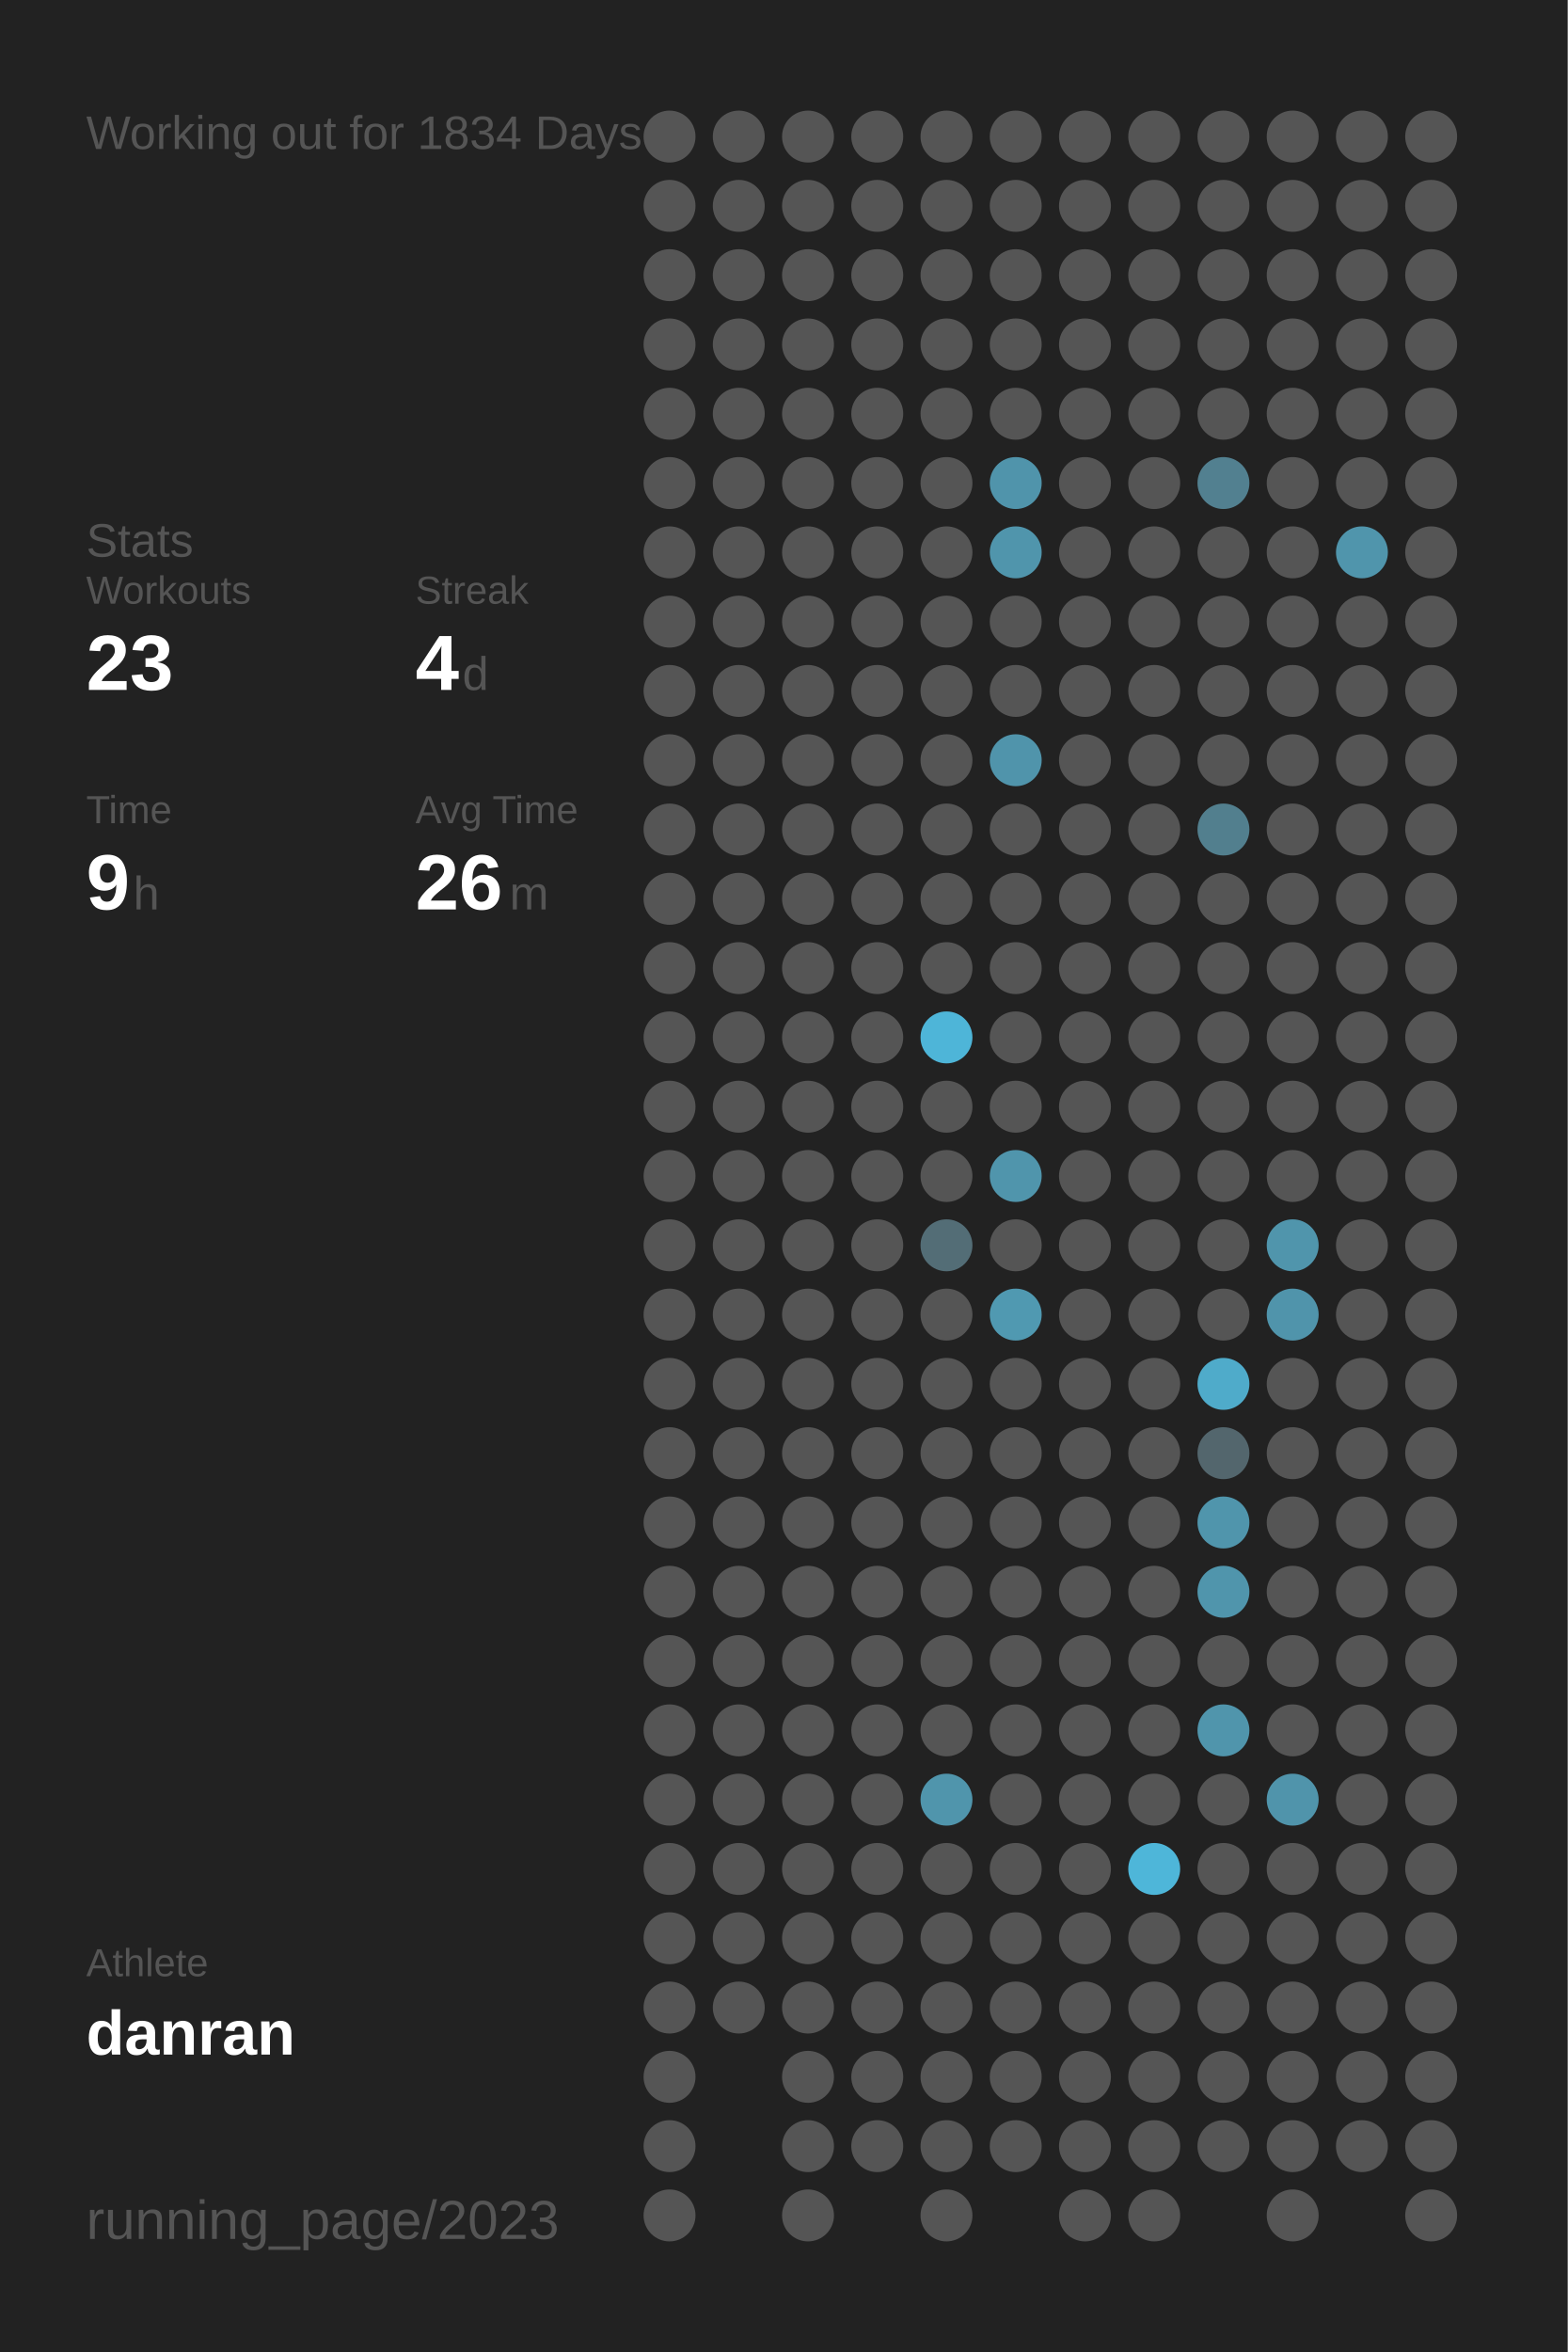
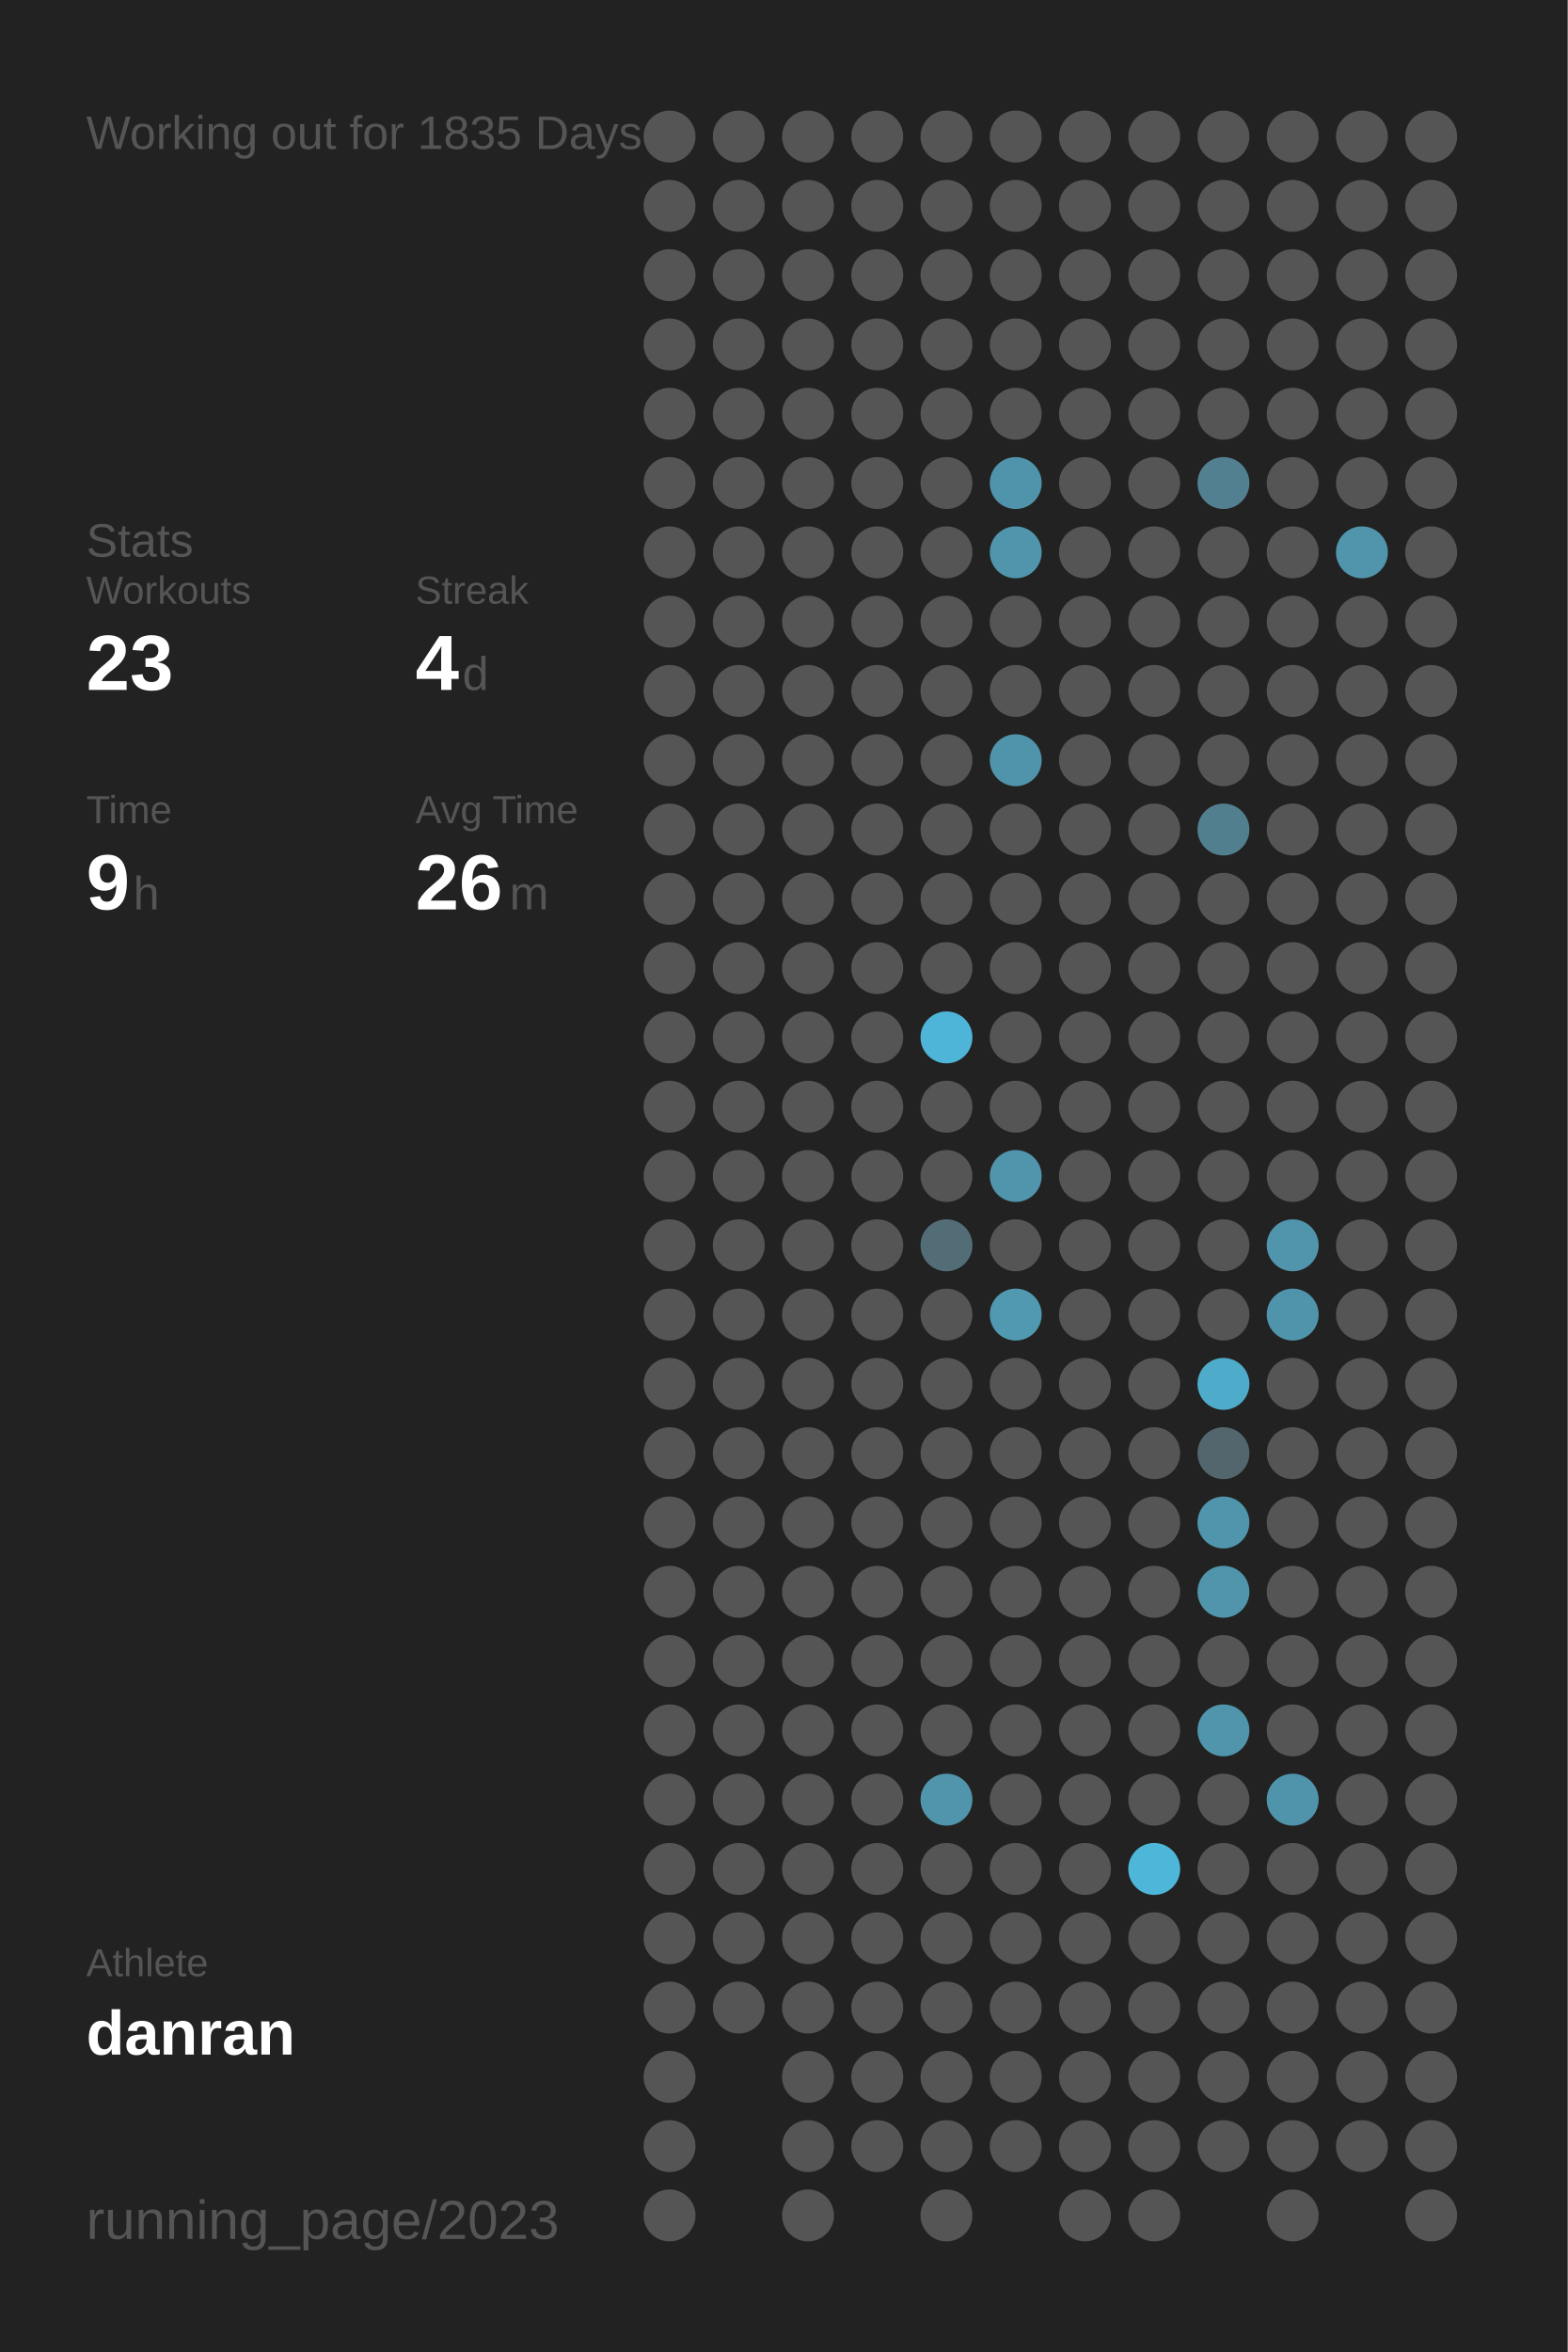
<svg xmlns="http://www.w3.org/2000/svg" baseProfile="full" height="300mm" version="1.1" viewBox="0,0,200,300" width="200mm">
  <defs />
  <rect fill="#222222" height="300" width="200" x="0" y="0" />
-   <text fill="#555555" style="font-size:6px; font-family:Arial;" x="11" y="19">Working out for 1834 Days</text>
+   <text fill="#555555" style="font-size:6px; font-family:Arial;" x="11" y="19">Working out for 1835 Days</text>
  <text fill="#555555" style="font-size:6px; font-family:Arial;" x="11" y="71">Stats</text>
  <text fill="#555555" style="font-size:5px; font-family:Arial;" x="11" y="77">Workouts</text>
  <text fill="#FFFFFF" style="font-size:10px; font-family:Arial; font-weight:bold;" x="11" y="88">23</text>
  <text fill="#555555" style="font-size:5px; font-family:Arial;" x="53" y="77">Streak</text>
  <text fill="#FFFFFF" style="font-size:10px; font-family:Arial; font-weight:bold;" x="53" y="88">4</text>
  <text fill="#555555" style="font-size:6px; font-family:Arial;" x="59" y="88">d</text>
  <text fill="#555555" style="font-size:5px; font-family:Arial;" x="11" y="105">Time</text>
  <text fill="#FFFFFF" style="font-size:10px; font-family:Arial; font-weight:bold;" x="11" y="116">9</text>
  <text fill="#555555" style="font-size:6px; font-family:Arial;" x="17" y="116">h</text>
  <text fill="#555555" style="font-size:5px; font-family:Arial;" x="53" y="105">Avg Time</text>
  <text fill="#FFFFFF" style="font-size:10px; font-family:Arial; font-weight:bold;" x="53" y="116">26</text>
  <text fill="#555555" style="font-size:6px; font-family:Arial;" x="65" y="116">m</text>
  <text fill="#555555" style="font-size:5px; font-family:Arial;" x="11" y="252.065">Athlete</text>
  <text fill="#FFFFFF" style="font-size:8px; font-family:Arial; font-weight:bold;" x="11" y="262.065">danran</text>
  <text fill="#555555" style="font-size:7px; font-family:Arial;" x="11" y="285.581">running_page/2023</text>
  <circle cx="85.417" cy="17.419" fill="#555555" r="3.312" />
  <circle cx="85.417" cy="26.258" fill="#555555" r="3.312" />
  <circle cx="85.417" cy="35.097" fill="#555555" r="3.312" />
  <circle cx="85.417" cy="43.935" fill="#555555" r="3.312" />
  <circle cx="85.417" cy="52.774" fill="#555555" r="3.312" />
  <circle cx="85.417" cy="61.613" fill="#555555" r="3.312" />
  <circle cx="85.417" cy="70.452" fill="#555555" r="3.312" />
  <circle cx="85.417" cy="79.29" fill="#555555" r="3.312" />
  <circle cx="85.417" cy="88.129" fill="#555555" r="3.312" />
  <circle cx="85.417" cy="96.968" fill="#555555" r="3.312" />
  <circle cx="85.417" cy="105.806" fill="#555555" r="3.312" />
  <circle cx="85.417" cy="114.645" fill="#555555" r="3.312" />
  <circle cx="85.417" cy="123.484" fill="#555555" r="3.312" />
  <circle cx="85.417" cy="132.323" fill="#555555" r="3.312" />
  <circle cx="85.417" cy="141.161" fill="#555555" r="3.312" />
  <circle cx="85.417" cy="150" fill="#555555" r="3.312" />
  <circle cx="85.417" cy="158.839" fill="#555555" r="3.312" />
  <circle cx="85.417" cy="167.677" fill="#555555" r="3.312" />
  <circle cx="85.417" cy="176.516" fill="#555555" r="3.312" />
  <circle cx="85.417" cy="185.355" fill="#555555" r="3.312" />
  <circle cx="85.417" cy="194.194" fill="#555555" r="3.312" />
  <circle cx="85.417" cy="203.032" fill="#555555" r="3.312" />
  <circle cx="85.417" cy="211.871" fill="#555555" r="3.312" />
  <circle cx="85.417" cy="220.71" fill="#555555" r="3.312" />
  <circle cx="85.417" cy="229.548" fill="#555555" r="3.312" />
  <circle cx="85.417" cy="238.387" fill="#555555" r="3.312" />
  <circle cx="85.417" cy="247.226" fill="#555555" r="3.312" />
  <circle cx="85.417" cy="256.065" fill="#555555" r="3.312" />
  <circle cx="85.417" cy="264.903" fill="#555555" r="3.312" />
  <circle cx="85.417" cy="273.742" fill="#555555" r="3.312" />
  <circle cx="85.417" cy="282.581" fill="#555555" r="3.312" />
  <circle cx="94.25" cy="17.419" fill="#555555" r="3.312" />
  <circle cx="94.25" cy="26.258" fill="#555555" r="3.312" />
  <circle cx="94.25" cy="35.097" fill="#555555" r="3.312" />
  <circle cx="94.25" cy="43.935" fill="#555555" r="3.312" />
  <circle cx="94.25" cy="52.774" fill="#555555" r="3.312" />
  <circle cx="94.25" cy="61.613" fill="#555555" r="3.312" />
  <circle cx="94.25" cy="70.452" fill="#555555" r="3.312" />
  <circle cx="94.25" cy="79.29" fill="#555555" r="3.312" />
  <circle cx="94.25" cy="88.129" fill="#555555" r="3.312" />
  <circle cx="94.25" cy="96.968" fill="#555555" r="3.312" />
  <circle cx="94.25" cy="105.806" fill="#555555" r="3.312" />
  <circle cx="94.25" cy="114.645" fill="#555555" r="3.312" />
  <circle cx="94.25" cy="123.484" fill="#555555" r="3.312" />
  <circle cx="94.25" cy="132.323" fill="#555555" r="3.312" />
  <circle cx="94.25" cy="141.161" fill="#555555" r="3.312" />
  <circle cx="94.25" cy="150" fill="#555555" r="3.312" />
  <circle cx="94.25" cy="158.839" fill="#555555" r="3.312" />
  <circle cx="94.25" cy="167.677" fill="#555555" r="3.312" />
  <circle cx="94.25" cy="176.516" fill="#555555" r="3.312" />
  <circle cx="94.25" cy="185.355" fill="#555555" r="3.312" />
  <circle cx="94.25" cy="194.194" fill="#555555" r="3.312" />
  <circle cx="94.25" cy="203.032" fill="#555555" r="3.312" />
  <circle cx="94.25" cy="211.871" fill="#555555" r="3.312" />
  <circle cx="94.25" cy="220.71" fill="#555555" r="3.312" />
  <circle cx="94.25" cy="229.548" fill="#555555" r="3.312" />
  <circle cx="94.25" cy="238.387" fill="#555555" r="3.312" />
  <circle cx="94.25" cy="247.226" fill="#555555" r="3.312" />
  <circle cx="94.25" cy="256.065" fill="#555555" r="3.312" />
  <circle cx="103.083" cy="17.419" fill="#555555" r="3.312" />
  <circle cx="103.083" cy="26.258" fill="#555555" r="3.312" />
  <circle cx="103.083" cy="35.097" fill="#555555" r="3.312" />
  <circle cx="103.083" cy="43.935" fill="#555555" r="3.312" />
  <circle cx="103.083" cy="52.774" fill="#555555" r="3.312" />
  <circle cx="103.083" cy="61.613" fill="#555555" r="3.312" />
  <circle cx="103.083" cy="70.452" fill="#555555" r="3.312" />
  <circle cx="103.083" cy="79.29" fill="#555555" r="3.312" />
  <circle cx="103.083" cy="88.129" fill="#555555" r="3.312" />
  <circle cx="103.083" cy="96.968" fill="#555555" r="3.312" />
  <circle cx="103.083" cy="105.806" fill="#555555" r="3.312" />
  <circle cx="103.083" cy="114.645" fill="#555555" r="3.312" />
  <circle cx="103.083" cy="123.484" fill="#555555" r="3.312" />
  <circle cx="103.083" cy="132.323" fill="#555555" r="3.312" />
  <circle cx="103.083" cy="141.161" fill="#555555" r="3.312" />
  <circle cx="103.083" cy="150" fill="#555555" r="3.312" />
  <circle cx="103.083" cy="158.839" fill="#555555" r="3.312" />
  <circle cx="103.083" cy="167.677" fill="#555555" r="3.312" />
  <circle cx="103.083" cy="176.516" fill="#555555" r="3.312" />
  <circle cx="103.083" cy="185.355" fill="#555555" r="3.312" />
  <circle cx="103.083" cy="194.194" fill="#555555" r="3.312" />
  <circle cx="103.083" cy="203.032" fill="#555555" r="3.312" />
  <circle cx="103.083" cy="211.871" fill="#555555" r="3.312" />
  <circle cx="103.083" cy="220.71" fill="#555555" r="3.312" />
  <circle cx="103.083" cy="229.548" fill="#555555" r="3.312" />
  <circle cx="103.083" cy="238.387" fill="#555555" r="3.312" />
  <circle cx="103.083" cy="247.226" fill="#555555" r="3.312" />
  <circle cx="103.083" cy="256.065" fill="#555555" r="3.312" />
  <circle cx="103.083" cy="264.903" fill="#555555" r="3.312" />
  <circle cx="103.083" cy="273.742" fill="#555555" r="3.312" />
  <circle cx="103.083" cy="282.581" fill="#555555" r="3.312" />
  <circle cx="111.917" cy="17.419" fill="#555555" r="3.312" />
  <circle cx="111.917" cy="26.258" fill="#555555" r="3.312" />
  <circle cx="111.917" cy="35.097" fill="#555555" r="3.312" />
  <circle cx="111.917" cy="43.935" fill="#555555" r="3.312" />
  <circle cx="111.917" cy="52.774" fill="#555555" r="3.312" />
  <circle cx="111.917" cy="61.613" fill="#555555" r="3.312" />
  <circle cx="111.917" cy="70.452" fill="#555555" r="3.312" />
  <circle cx="111.917" cy="79.29" fill="#555555" r="3.312" />
  <circle cx="111.917" cy="88.129" fill="#555555" r="3.312" />
  <circle cx="111.917" cy="96.968" fill="#555555" r="3.312" />
  <circle cx="111.917" cy="105.806" fill="#555555" r="3.312" />
  <circle cx="111.917" cy="114.645" fill="#555555" r="3.312" />
  <circle cx="111.917" cy="123.484" fill="#555555" r="3.312" />
  <circle cx="111.917" cy="132.323" fill="#555555" r="3.312" />
  <circle cx="111.917" cy="141.161" fill="#555555" r="3.312" />
  <circle cx="111.917" cy="150" fill="#555555" r="3.312" />
  <circle cx="111.917" cy="158.839" fill="#555555" r="3.312" />
  <circle cx="111.917" cy="167.677" fill="#555555" r="3.312" />
  <circle cx="111.917" cy="176.516" fill="#555555" r="3.312" />
  <circle cx="111.917" cy="185.355" fill="#555555" r="3.312" />
  <circle cx="111.917" cy="194.194" fill="#555555" r="3.312" />
  <circle cx="111.917" cy="203.032" fill="#555555" r="3.312" />
  <circle cx="111.917" cy="211.871" fill="#555555" r="3.312" />
  <circle cx="111.917" cy="220.71" fill="#555555" r="3.312" />
  <circle cx="111.917" cy="229.548" fill="#555555" r="3.312" />
  <circle cx="111.917" cy="238.387" fill="#555555" r="3.312" />
  <circle cx="111.917" cy="247.226" fill="#555555" r="3.312" />
  <circle cx="111.917" cy="256.065" fill="#555555" r="3.312" />
  <circle cx="111.917" cy="264.903" fill="#555555" r="3.312" />
  <circle cx="111.917" cy="273.742" fill="#555555" r="3.312" />
  <circle cx="120.75" cy="17.419" fill="#555555" r="3.312" />
  <circle cx="120.75" cy="26.258" fill="#555555" r="3.312" />
  <circle cx="120.75" cy="35.097" fill="#555555" r="3.312" />
  <circle cx="120.75" cy="43.935" fill="#555555" r="3.312" />
  <circle cx="120.75" cy="52.774" fill="#555555" r="3.312" />
  <circle cx="120.75" cy="61.613" fill="#555555" r="3.312" />
  <circle cx="120.75" cy="70.452" fill="#555555" r="3.312" />
  <circle cx="120.75" cy="79.29" fill="#555555" r="3.312" />
  <circle cx="120.75" cy="88.129" fill="#555555" r="3.312" />
  <circle cx="120.75" cy="96.968" fill="#555555" r="3.312" />
  <circle cx="120.75" cy="105.806" fill="#555555" r="3.312" />
  <circle cx="120.75" cy="114.645" fill="#555555" r="3.312" />
  <circle cx="120.75" cy="123.484" fill="#555555" r="3.312" />
  <circle cx="120.75" cy="132.323" fill="#4eb5d8" r="3.312" />
  <circle cx="120.75" cy="141.161" fill="#555555" r="3.312" />
  <circle cx="120.75" cy="150" fill="#555555" r="3.312" />
  <circle cx="120.75" cy="158.839" fill="#536d76" r="3.312" />
  <circle cx="120.75" cy="167.677" fill="#555555" r="3.312" />
  <circle cx="120.75" cy="176.516" fill="#555555" r="3.312" />
  <circle cx="120.75" cy="185.355" fill="#555555" r="3.312" />
  <circle cx="120.75" cy="194.194" fill="#555555" r="3.312" />
  <circle cx="120.75" cy="203.032" fill="#555555" r="3.312" />
  <circle cx="120.75" cy="211.871" fill="#555555" r="3.312" />
  <circle cx="120.75" cy="220.71" fill="#555555" r="3.312" />
  <circle cx="120.75" cy="229.548" fill="#5095ac" r="3.312" />
  <circle cx="120.75" cy="238.387" fill="#555555" r="3.312" />
  <circle cx="120.75" cy="247.226" fill="#555555" r="3.312" />
  <circle cx="120.75" cy="256.065" fill="#555555" r="3.312" />
  <circle cx="120.75" cy="264.903" fill="#555555" r="3.312" />
  <circle cx="120.75" cy="273.742" fill="#555555" r="3.312" />
  <circle cx="120.75" cy="282.581" fill="#555555" r="3.312" />
  <circle cx="129.583" cy="17.419" fill="#555555" r="3.312" />
  <circle cx="129.583" cy="26.258" fill="#555555" r="3.312" />
  <circle cx="129.583" cy="35.097" fill="#555555" r="3.312" />
  <circle cx="129.583" cy="43.935" fill="#555555" r="3.312" />
  <circle cx="129.583" cy="52.774" fill="#555555" r="3.312" />
  <circle cx="129.583" cy="61.613" fill="#5094ab" r="3.312" />
  <circle cx="129.583" cy="70.452" fill="#5095ac" r="3.312" />
  <circle cx="129.583" cy="79.29" fill="#555555" r="3.312" />
  <circle cx="129.583" cy="88.129" fill="#555555" r="3.312" />
  <circle cx="129.583" cy="96.968" fill="#5094ab" r="3.312" />
  <circle cx="129.583" cy="105.806" fill="#555555" r="3.312" />
  <circle cx="129.583" cy="114.645" fill="#555555" r="3.312" />
  <circle cx="129.583" cy="123.484" fill="#555555" r="3.312" />
  <circle cx="129.583" cy="132.323" fill="#555555" r="3.312" />
  <circle cx="129.583" cy="141.161" fill="#555555" r="3.312" />
  <circle cx="129.583" cy="150" fill="#5095ac" r="3.312" />
  <circle cx="129.583" cy="158.839" fill="#555555" r="3.312" />
  <circle cx="129.583" cy="167.677" fill="#5099b1" r="3.312" />
  <circle cx="129.583" cy="176.516" fill="#555555" r="3.312" />
  <circle cx="129.583" cy="185.355" fill="#555555" r="3.312" />
  <circle cx="129.583" cy="194.194" fill="#555555" r="3.312" />
  <circle cx="129.583" cy="203.032" fill="#555555" r="3.312" />
  <circle cx="129.583" cy="211.871" fill="#555555" r="3.312" />
  <circle cx="129.583" cy="220.71" fill="#555555" r="3.312" />
  <circle cx="129.583" cy="229.548" fill="#555555" r="3.312" />
  <circle cx="129.583" cy="238.387" fill="#555555" r="3.312" />
  <circle cx="129.583" cy="247.226" fill="#555555" r="3.312" />
  <circle cx="129.583" cy="256.065" fill="#555555" r="3.312" />
  <circle cx="129.583" cy="264.903" fill="#555555" r="3.312" />
  <circle cx="129.583" cy="273.742" fill="#555555" r="3.312" />
  <circle cx="138.417" cy="17.419" fill="#555555" r="3.312" />
  <circle cx="138.417" cy="26.258" fill="#555555" r="3.312" />
  <circle cx="138.417" cy="35.097" fill="#555555" r="3.312" />
  <circle cx="138.417" cy="43.935" fill="#555555" r="3.312" />
  <circle cx="138.417" cy="52.774" fill="#555555" r="3.312" />
  <circle cx="138.417" cy="61.613" fill="#555555" r="3.312" />
  <circle cx="138.417" cy="70.452" fill="#555555" r="3.312" />
  <circle cx="138.417" cy="79.29" fill="#555555" r="3.312" />
  <circle cx="138.417" cy="88.129" fill="#555555" r="3.312" />
  <circle cx="138.417" cy="96.968" fill="#555555" r="3.312" />
  <circle cx="138.417" cy="105.806" fill="#555555" r="3.312" />
  <circle cx="138.417" cy="114.645" fill="#555555" r="3.312" />
  <circle cx="138.417" cy="123.484" fill="#555555" r="3.312" />
  <circle cx="138.417" cy="132.323" fill="#555555" r="3.312" />
  <circle cx="138.417" cy="141.161" fill="#555555" r="3.312" />
  <circle cx="138.417" cy="150" fill="#555555" r="3.312" />
  <circle cx="138.417" cy="158.839" fill="#555555" r="3.312" />
  <circle cx="138.417" cy="167.677" fill="#555555" r="3.312" />
  <circle cx="138.417" cy="176.516" fill="#555555" r="3.312" />
  <circle cx="138.417" cy="185.355" fill="#555555" r="3.312" />
  <circle cx="138.417" cy="194.194" fill="#555555" r="3.312" />
  <circle cx="138.417" cy="203.032" fill="#555555" r="3.312" />
  <circle cx="138.417" cy="211.871" fill="#555555" r="3.312" />
  <circle cx="138.417" cy="220.71" fill="#555555" r="3.312" />
  <circle cx="138.417" cy="229.548" fill="#555555" r="3.312" />
  <circle cx="138.417" cy="238.387" fill="#555555" r="3.312" />
  <circle cx="138.417" cy="247.226" fill="#555555" r="3.312" />
  <circle cx="138.417" cy="256.065" fill="#555555" r="3.312" />
  <circle cx="138.417" cy="264.903" fill="#555555" r="3.312" />
  <circle cx="138.417" cy="273.742" fill="#555555" r="3.312" />
  <circle cx="138.417" cy="282.581" fill="#555555" r="3.312" />
  <circle cx="147.25" cy="17.419" fill="#555555" r="3.312" />
  <circle cx="147.25" cy="26.258" fill="#555555" r="3.312" />
  <circle cx="147.25" cy="35.097" fill="#555555" r="3.312" />
  <circle cx="147.25" cy="43.935" fill="#555555" r="3.312" />
  <circle cx="147.25" cy="52.774" fill="#555555" r="3.312" />
  <circle cx="147.25" cy="61.613" fill="#555555" r="3.312" />
  <circle cx="147.25" cy="70.452" fill="#555555" r="3.312" />
  <circle cx="147.25" cy="79.29" fill="#555555" r="3.312" />
  <circle cx="147.25" cy="88.129" fill="#555555" r="3.312" />
  <circle cx="147.25" cy="96.968" fill="#555555" r="3.312" />
  <circle cx="147.25" cy="105.806" fill="#555555" r="3.312" />
  <circle cx="147.25" cy="114.645" fill="#555555" r="3.312" />
  <circle cx="147.25" cy="123.484" fill="#555555" r="3.312" />
  <circle cx="147.25" cy="132.323" fill="#555555" r="3.312" />
  <circle cx="147.25" cy="141.161" fill="#555555" r="3.312" />
  <circle cx="147.25" cy="150" fill="#555555" r="3.312" />
  <circle cx="147.25" cy="158.839" fill="#555555" r="3.312" />
  <circle cx="147.25" cy="167.677" fill="#555555" r="3.312" />
  <circle cx="147.25" cy="176.516" fill="#555555" r="3.312" />
  <circle cx="147.25" cy="185.355" fill="#555555" r="3.312" />
  <circle cx="147.25" cy="194.194" fill="#555555" r="3.312" />
  <circle cx="147.25" cy="203.032" fill="#555555" r="3.312" />
  <circle cx="147.25" cy="211.871" fill="#555555" r="3.312" />
  <circle cx="147.25" cy="220.71" fill="#555555" r="3.312" />
  <circle cx="147.25" cy="229.548" fill="#555555" r="3.312" />
  <circle cx="147.25" cy="238.387" fill="#4eb6d9" r="3.312" />
  <circle cx="147.25" cy="247.226" fill="#555555" r="3.312" />
  <circle cx="147.25" cy="256.065" fill="#555555" r="3.312" />
  <circle cx="147.25" cy="264.903" fill="#555555" r="3.312" />
  <circle cx="147.25" cy="273.742" fill="#555555" r="3.312" />
  <circle cx="147.25" cy="282.581" fill="#555555" r="3.312" />
  <circle cx="156.083" cy="17.419" fill="#555555" r="3.312" />
  <circle cx="156.083" cy="26.258" fill="#555555" r="3.312" />
  <circle cx="156.083" cy="35.097" fill="#555555" r="3.312" />
  <circle cx="156.083" cy="43.935" fill="#555555" r="3.312" />
  <circle cx="156.083" cy="52.774" fill="#555555" r="3.312" />
  <circle cx="156.083" cy="61.613" fill="#528090" r="3.312" />
  <circle cx="156.083" cy="70.452" fill="#555555" r="3.312" />
  <circle cx="156.083" cy="79.29" fill="#555555" r="3.312" />
  <circle cx="156.083" cy="88.129" fill="#555555" r="3.312" />
  <circle cx="156.083" cy="96.968" fill="#555555" r="3.312" />
  <circle cx="156.083" cy="105.806" fill="#527f8e" r="3.312" />
  <circle cx="156.083" cy="114.645" fill="#555555" r="3.312" />
  <circle cx="156.083" cy="123.484" fill="#555555" r="3.312" />
  <circle cx="156.083" cy="132.323" fill="#555555" r="3.312" />
  <circle cx="156.083" cy="141.161" fill="#555555" r="3.312" />
  <circle cx="156.083" cy="150" fill="#555555" r="3.312" />
  <circle cx="156.083" cy="158.839" fill="#555555" r="3.312" />
  <circle cx="156.083" cy="167.677" fill="#555555" r="3.312" />
  <circle cx="156.083" cy="176.516" fill="#4fabca" r="3.312" />
  <circle cx="156.083" cy="185.355" fill="#53666d" r="3.312" />
  <circle cx="156.083" cy="194.194" fill="#5095ac" r="3.312" />
  <circle cx="156.083" cy="203.032" fill="#5095ac" r="3.312" />
  <circle cx="156.083" cy="211.871" fill="#555555" r="3.312" />
  <circle cx="156.083" cy="220.71" fill="#5095ac" r="3.312" />
  <circle cx="156.083" cy="229.548" fill="#555555" r="3.312" />
  <circle cx="156.083" cy="238.387" fill="#555555" r="3.312" />
  <circle cx="156.083" cy="247.226" fill="#555555" r="3.312" />
  <circle cx="156.083" cy="256.065" fill="#555555" r="3.312" />
  <circle cx="156.083" cy="264.903" fill="#555555" r="3.312" />
  <circle cx="156.083" cy="273.742" fill="#555555" r="3.312" />
  <circle cx="164.917" cy="17.419" fill="#555555" r="3.312" />
  <circle cx="164.917" cy="26.258" fill="#555555" r="3.312" />
  <circle cx="164.917" cy="35.097" fill="#555555" r="3.312" />
  <circle cx="164.917" cy="43.935" fill="#555555" r="3.312" />
  <circle cx="164.917" cy="52.774" fill="#555555" r="3.312" />
  <circle cx="164.917" cy="61.613" fill="#555555" r="3.312" />
  <circle cx="164.917" cy="70.452" fill="#555555" r="3.312" />
  <circle cx="164.917" cy="79.29" fill="#555555" r="3.312" />
  <circle cx="164.917" cy="88.129" fill="#555555" r="3.312" />
  <circle cx="164.917" cy="96.968" fill="#555555" r="3.312" />
  <circle cx="164.917" cy="105.806" fill="#555555" r="3.312" />
  <circle cx="164.917" cy="114.645" fill="#555555" r="3.312" />
  <circle cx="164.917" cy="123.484" fill="#555555" r="3.312" />
  <circle cx="164.917" cy="132.323" fill="#555555" r="3.312" />
  <circle cx="164.917" cy="141.161" fill="#555555" r="3.312" />
  <circle cx="164.917" cy="150" fill="#555555" r="3.312" />
  <circle cx="164.917" cy="158.839" fill="#5095ac" r="3.312" />
  <circle cx="164.917" cy="167.677" fill="#5094ab" r="3.312" />
  <circle cx="164.917" cy="176.516" fill="#555555" r="3.312" />
  <circle cx="164.917" cy="185.355" fill="#555555" r="3.312" />
  <circle cx="164.917" cy="194.194" fill="#555555" r="3.312" />
  <circle cx="164.917" cy="203.032" fill="#555555" r="3.312" />
  <circle cx="164.917" cy="211.871" fill="#555555" r="3.312" />
  <circle cx="164.917" cy="220.71" fill="#555555" r="3.312" />
  <circle cx="164.917" cy="229.548" fill="#5094ab" r="3.312" />
  <circle cx="164.917" cy="238.387" fill="#555555" r="3.312" />
  <circle cx="164.917" cy="247.226" fill="#555555" r="3.312" />
  <circle cx="164.917" cy="256.065" fill="#555555" r="3.312" />
  <circle cx="164.917" cy="264.903" fill="#555555" r="3.312" />
  <circle cx="164.917" cy="273.742" fill="#555555" r="3.312" />
  <circle cx="164.917" cy="282.581" fill="#555555" r="3.312" />
  <circle cx="173.75" cy="17.419" fill="#555555" r="3.312" />
  <circle cx="173.75" cy="26.258" fill="#555555" r="3.312" />
  <circle cx="173.75" cy="35.097" fill="#555555" r="3.312" />
  <circle cx="173.75" cy="43.935" fill="#555555" r="3.312" />
  <circle cx="173.75" cy="52.774" fill="#555555" r="3.312" />
  <circle cx="173.75" cy="61.613" fill="#555555" r="3.312" />
  <circle cx="173.75" cy="70.452" fill="#5095ac" r="3.312" />
  <circle cx="173.75" cy="79.29" fill="#555555" r="3.312" />
  <circle cx="173.75" cy="88.129" fill="#555555" r="3.312" />
  <circle cx="173.75" cy="96.968" fill="#555555" r="3.312" />
  <circle cx="173.75" cy="105.806" fill="#555555" r="3.312" />
  <circle cx="173.75" cy="114.645" fill="#555555" r="3.312" />
  <circle cx="173.75" cy="123.484" fill="#555555" r="3.312" />
  <circle cx="173.75" cy="132.323" fill="#555555" r="3.312" />
  <circle cx="173.75" cy="141.161" fill="#555555" r="3.312" />
  <circle cx="173.75" cy="150" fill="#555555" r="3.312" />
  <circle cx="173.75" cy="158.839" fill="#555555" r="3.312" />
  <circle cx="173.75" cy="167.677" fill="#555555" r="3.312" />
  <circle cx="173.75" cy="176.516" fill="#555555" r="3.312" />
  <circle cx="173.75" cy="185.355" fill="#555555" r="3.312" />
  <circle cx="173.75" cy="194.194" fill="#555555" r="3.312" />
  <circle cx="173.75" cy="203.032" fill="#555555" r="3.312" />
  <circle cx="173.75" cy="211.871" fill="#555555" r="3.312" />
  <circle cx="173.75" cy="220.71" fill="#555555" r="3.312" />
  <circle cx="173.75" cy="229.548" fill="#555555" r="3.312" />
  <circle cx="173.75" cy="238.387" fill="#555555" r="3.312" />
  <circle cx="173.75" cy="247.226" fill="#555555" r="3.312" />
  <circle cx="173.75" cy="256.065" fill="#555555" r="3.312" />
  <circle cx="173.75" cy="264.903" fill="#555555" r="3.312" />
  <circle cx="173.75" cy="273.742" fill="#555555" r="3.312" />
  <circle cx="182.583" cy="17.419" fill="#555555" r="3.312" />
  <circle cx="182.583" cy="26.258" fill="#555555" r="3.312" />
  <circle cx="182.583" cy="35.097" fill="#555555" r="3.312" />
  <circle cx="182.583" cy="43.935" fill="#555555" r="3.312" />
  <circle cx="182.583" cy="52.774" fill="#555555" r="3.312" />
  <circle cx="182.583" cy="61.613" fill="#555555" r="3.312" />
  <circle cx="182.583" cy="70.452" fill="#555555" r="3.312" />
  <circle cx="182.583" cy="79.29" fill="#555555" r="3.312" />
  <circle cx="182.583" cy="88.129" fill="#555555" r="3.312" />
  <circle cx="182.583" cy="96.968" fill="#555555" r="3.312" />
  <circle cx="182.583" cy="105.806" fill="#555555" r="3.312" />
  <circle cx="182.583" cy="114.645" fill="#555555" r="3.312" />
  <circle cx="182.583" cy="123.484" fill="#555555" r="3.312" />
  <circle cx="182.583" cy="132.323" fill="#555555" r="3.312" />
  <circle cx="182.583" cy="141.161" fill="#555555" r="3.312" />
  <circle cx="182.583" cy="150" fill="#555555" r="3.312" />
  <circle cx="182.583" cy="158.839" fill="#555555" r="3.312" />
  <circle cx="182.583" cy="167.677" fill="#555555" r="3.312" />
  <circle cx="182.583" cy="176.516" fill="#555555" r="3.312" />
  <circle cx="182.583" cy="185.355" fill="#555555" r="3.312" />
  <circle cx="182.583" cy="194.194" fill="#555555" r="3.312" />
  <circle cx="182.583" cy="203.032" fill="#555555" r="3.312" />
  <circle cx="182.583" cy="211.871" fill="#555555" r="3.312" />
  <circle cx="182.583" cy="220.71" fill="#555555" r="3.312" />
  <circle cx="182.583" cy="229.548" fill="#555555" r="3.312" />
  <circle cx="182.583" cy="238.387" fill="#555555" r="3.312" />
  <circle cx="182.583" cy="247.226" fill="#555555" r="3.312" />
  <circle cx="182.583" cy="256.065" fill="#555555" r="3.312" />
  <circle cx="182.583" cy="264.903" fill="#555555" r="3.312" />
  <circle cx="182.583" cy="273.742" fill="#555555" r="3.312" />
  <circle cx="182.583" cy="282.581" fill="#555555" r="3.312" />
</svg>
